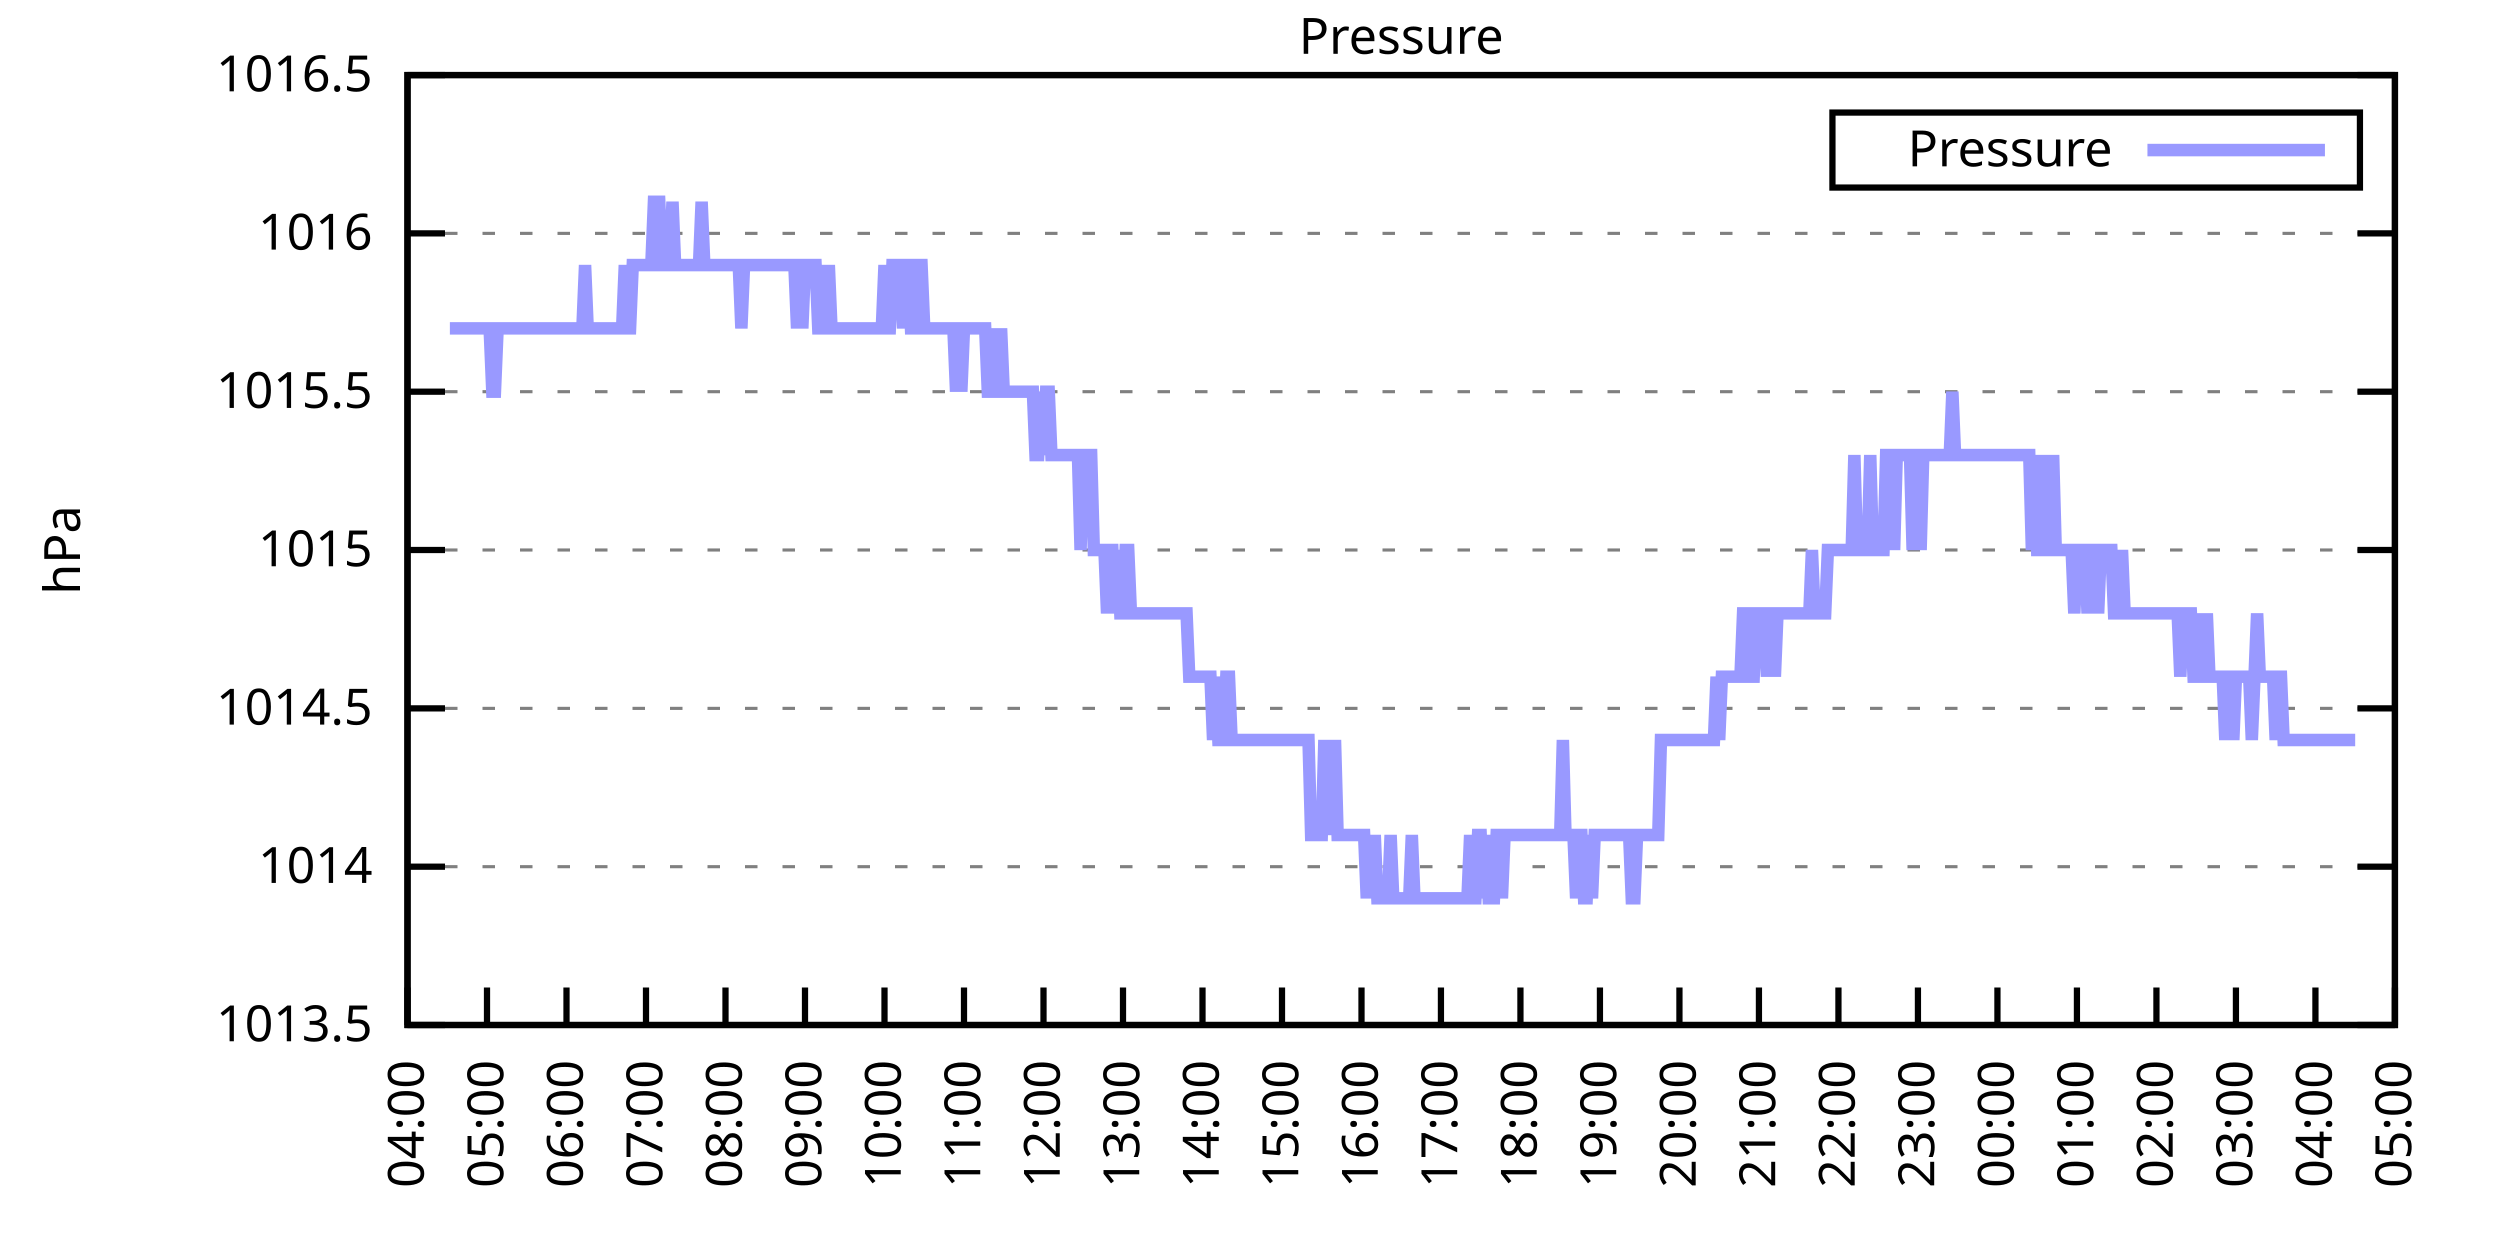
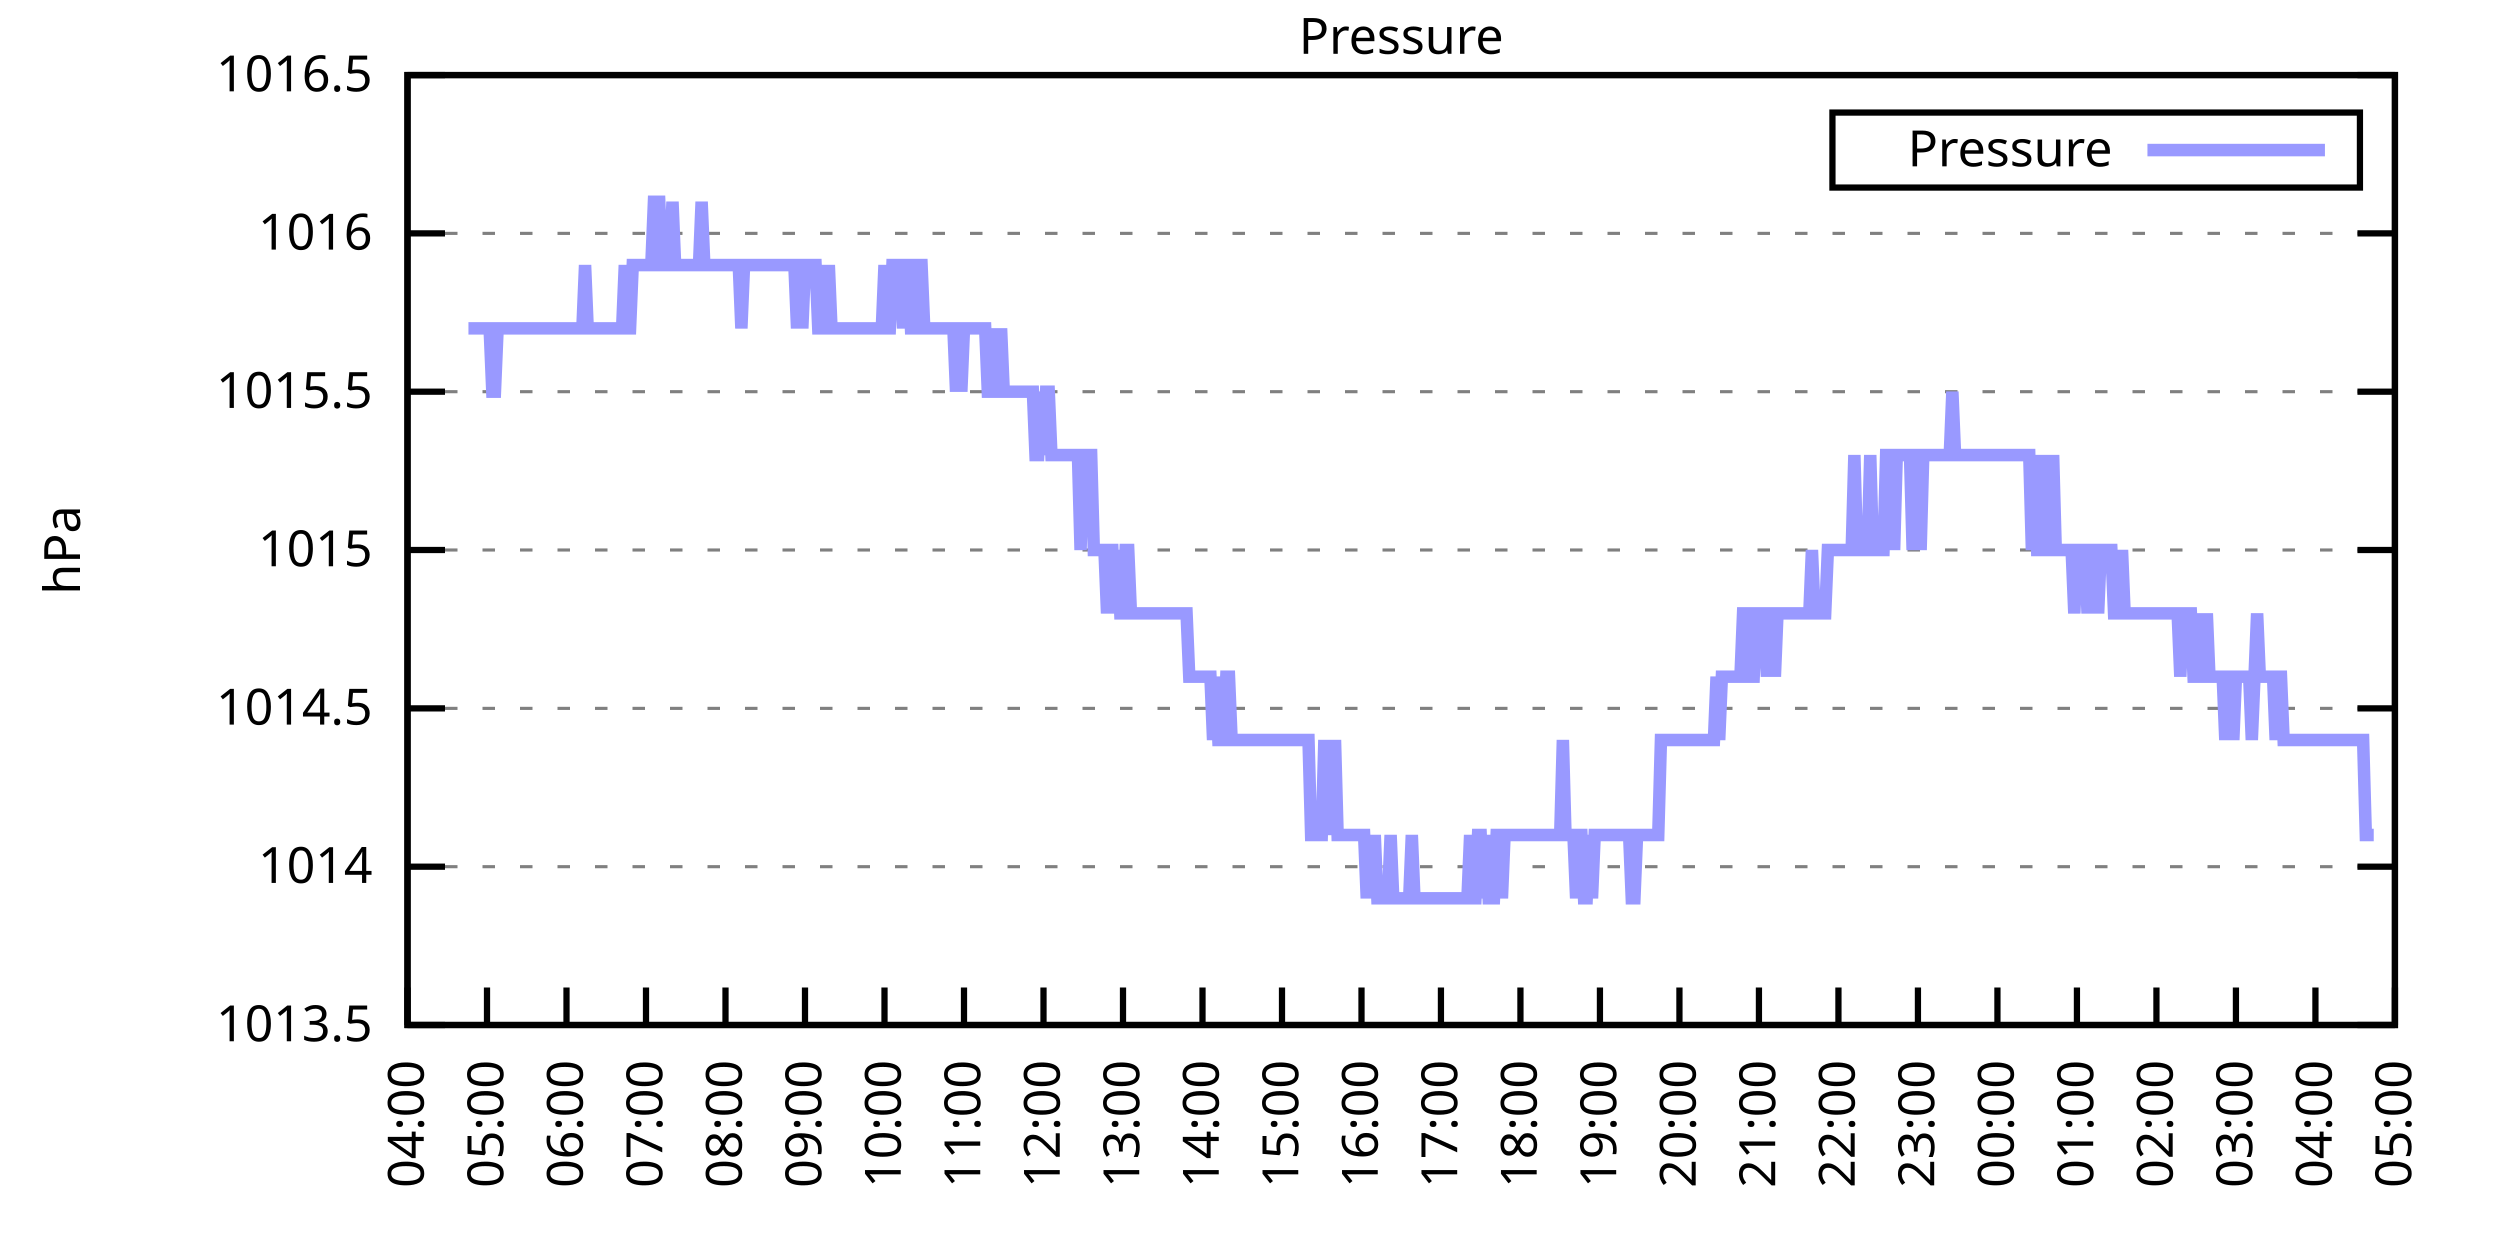
<svg xmlns="http://www.w3.org/2000/svg" xmlns:xlink="http://www.w3.org/1999/xlink" width="400" height="200" viewBox="0 0 400 200">
  <g id="gnuplot_canvas">
    <rect x="0" y="0" width="400" height="200" fill="none" />
    <defs>
      <circle id="gpDot" r="0.5" stroke-width="0.5" stroke="currentColor" />
      <path id="gpPt0" stroke-width="0.333" stroke="currentColor" d="M-1,0 h2 M0,-1 v2" />
      <path id="gpPt1" stroke-width="0.333" stroke="currentColor" d="M-1,-1 L1,1 M1,-1 L-1,1" />
      <path id="gpPt2" stroke-width="0.333" stroke="currentColor" d="M-1,0 L1,0 M0,-1 L0,1 M-1,-1 L1,1 M-1,1 L1,-1" />
      <rect id="gpPt3" stroke-width="0.333" stroke="currentColor" x="-1" y="-1" width="2" height="2" />
      <rect id="gpPt4" stroke-width="0.333" stroke="currentColor" fill="currentColor" x="-1" y="-1" width="2" height="2" />
      <circle id="gpPt5" stroke-width="0.333" stroke="currentColor" cx="0" cy="0" r="1" />
      <use xlink:href="#gpPt5" id="gpPt6" fill="currentColor" stroke="none" />
      <path id="gpPt7" stroke-width="0.333" stroke="currentColor" d="M0,-1.33 L-1.33,0.67 L1.33,0.67 z" />
      <use xlink:href="#gpPt7" id="gpPt8" fill="currentColor" stroke="none" />
      <use xlink:href="#gpPt7" id="gpPt9" stroke="currentColor" transform="rotate(180)" />
      <use xlink:href="#gpPt9" id="gpPt10" fill="currentColor" stroke="none" />
      <use xlink:href="#gpPt3" id="gpPt11" stroke="currentColor" transform="rotate(45)" />
      <use xlink:href="#gpPt11" id="gpPt12" fill="currentColor" stroke="none" />
      <path id="gpPt13" stroke-width="0.333" stroke="currentColor" d="M0,1.330 L1.265,0.411 L0.782,-1.067 L-0.782,-1.076 L-1.265,0.411 z" />
      <use xlink:href="#gpPt13" id="gpPt14" fill="currentColor" stroke="none" />
      <filter id="textbox" filterUnits="objectBoundingBox" x="0" y="0" height="1" width="1">
        <feFlood flood-color="white" flood-opacity="1" result="bgnd" />
        <feComposite in="SourceGraphic" in2="bgnd" operator="atop" />
      </filter>
      <filter id="greybox" filterUnits="objectBoundingBox" x="0" y="0" height="1" width="1">
        <feFlood flood-color="lightgrey" flood-opacity="1" result="grey" />
        <feComposite in="SourceGraphic" in2="grey" operator="atop" />
      </filter>
    </defs>
    <g fill="none" color="white" stroke="currentColor" stroke-width="1.00" stroke-linecap="butt" stroke-linejoin="miter">
</g>
    <g fill="none" color="black" stroke="currentColor" stroke-width="1.00" stroke-linecap="butt" stroke-linejoin="miter">
      <g stroke="none" shape-rendering="crispEdges">
        <polygon fill="rgb(255, 255, 255)" points="65.20,164.00 383.18,164.00 383.18,12.02 65.20,12.02 " />
      </g>
    </g>
    <g fill="none" color="black" stroke="currentColor" stroke-width="1.00" stroke-linecap="butt" stroke-linejoin="miter">
</g>
    <g fill="none" color="black" stroke="black" stroke-width="0.50" stroke-linecap="butt" stroke-linejoin="miter">
</g>
    <g fill="none" color="gray" stroke="currentColor" stroke-width="0.50" stroke-linecap="butt" stroke-linejoin="miter">
      <path stroke="gray" stroke-dasharray="2,4" class="gridline" d="M65.20,164.00 L383.19,164.00  " />
    </g>
    <g fill="none" color="gray" stroke="gray" stroke-width="1.00" stroke-linecap="butt" stroke-linejoin="miter">
</g>
    <g fill="none" color="black" stroke="currentColor" stroke-width="1.00" stroke-linecap="butt" stroke-linejoin="miter">
      <path stroke="black" d="M65.20,164.00 L71.20,164.00 M383.19,164.00 L377.19,164.00  " />
      <g transform="translate(59.60,166.60)" stroke="none" fill="black" font-family="Sans" font-size="8.00" text-anchor="end">
        <text>
          <tspan font-family="Sans"> 1013.5</tspan>
        </text>
      </g>
    </g>
    <g fill="none" color="black" stroke="currentColor" stroke-width="1.00" stroke-linecap="butt" stroke-linejoin="miter">
</g>
    <g fill="none" color="black" stroke="black" stroke-width="0.50" stroke-linecap="butt" stroke-linejoin="miter">
</g>
    <g fill="none" color="gray" stroke="currentColor" stroke-width="0.50" stroke-linecap="butt" stroke-linejoin="miter">
      <path stroke="gray" stroke-dasharray="2,4" class="gridline" d="M65.20,138.67 L383.19,138.67  " />
    </g>
    <g fill="none" color="gray" stroke="gray" stroke-width="1.00" stroke-linecap="butt" stroke-linejoin="miter">
</g>
    <g fill="none" color="black" stroke="currentColor" stroke-width="1.00" stroke-linecap="butt" stroke-linejoin="miter">
      <path stroke="black" d="M65.20,138.67 L71.20,138.67 M383.19,138.67 L377.19,138.67  " />
      <g transform="translate(59.60,141.27)" stroke="none" fill="black" font-family="Sans" font-size="8.00" text-anchor="end">
        <text>
          <tspan font-family="Sans"> 1014</tspan>
        </text>
      </g>
    </g>
    <g fill="none" color="black" stroke="currentColor" stroke-width="1.00" stroke-linecap="butt" stroke-linejoin="miter">
</g>
    <g fill="none" color="black" stroke="black" stroke-width="0.50" stroke-linecap="butt" stroke-linejoin="miter">
</g>
    <g fill="none" color="gray" stroke="currentColor" stroke-width="0.50" stroke-linecap="butt" stroke-linejoin="miter">
      <path stroke="gray" stroke-dasharray="2,4" class="gridline" d="M65.20,113.34 L383.19,113.34  " />
    </g>
    <g fill="none" color="gray" stroke="gray" stroke-width="1.00" stroke-linecap="butt" stroke-linejoin="miter">
</g>
    <g fill="none" color="black" stroke="currentColor" stroke-width="1.00" stroke-linecap="butt" stroke-linejoin="miter">
      <path stroke="black" d="M65.20,113.34 L71.20,113.34 M383.19,113.34 L377.19,113.34  " />
      <g transform="translate(59.60,115.94)" stroke="none" fill="black" font-family="Sans" font-size="8.00" text-anchor="end">
        <text>
          <tspan font-family="Sans"> 1014.5</tspan>
        </text>
      </g>
    </g>
    <g fill="none" color="black" stroke="currentColor" stroke-width="1.00" stroke-linecap="butt" stroke-linejoin="miter">
</g>
    <g fill="none" color="black" stroke="black" stroke-width="0.50" stroke-linecap="butt" stroke-linejoin="miter">
</g>
    <g fill="none" color="gray" stroke="currentColor" stroke-width="0.50" stroke-linecap="butt" stroke-linejoin="miter">
      <path stroke="gray" stroke-dasharray="2,4" class="gridline" d="M65.20,88.00 L383.19,88.00  " />
    </g>
    <g fill="none" color="gray" stroke="gray" stroke-width="1.00" stroke-linecap="butt" stroke-linejoin="miter">
</g>
    <g fill="none" color="black" stroke="currentColor" stroke-width="1.00" stroke-linecap="butt" stroke-linejoin="miter">
      <path stroke="black" d="M65.20,88.00 L71.20,88.00 M383.19,88.00 L377.19,88.00  " />
      <g transform="translate(59.60,90.60)" stroke="none" fill="black" font-family="Sans" font-size="8.00" text-anchor="end">
        <text>
          <tspan font-family="Sans"> 1015</tspan>
        </text>
      </g>
    </g>
    <g fill="none" color="black" stroke="currentColor" stroke-width="1.00" stroke-linecap="butt" stroke-linejoin="miter">
</g>
    <g fill="none" color="black" stroke="black" stroke-width="0.50" stroke-linecap="butt" stroke-linejoin="miter">
</g>
    <g fill="none" color="gray" stroke="currentColor" stroke-width="0.50" stroke-linecap="butt" stroke-linejoin="miter">
      <path stroke="gray" stroke-dasharray="2,4" class="gridline" d="M65.20,62.67 L383.19,62.67  " />
    </g>
    <g fill="none" color="gray" stroke="gray" stroke-width="1.00" stroke-linecap="butt" stroke-linejoin="miter">
</g>
    <g fill="none" color="black" stroke="currentColor" stroke-width="1.00" stroke-linecap="butt" stroke-linejoin="miter">
      <path stroke="black" d="M65.20,62.67 L71.20,62.67 M383.19,62.67 L377.19,62.67  " />
      <g transform="translate(59.60,65.27)" stroke="none" fill="black" font-family="Sans" font-size="8.00" text-anchor="end">
        <text>
          <tspan font-family="Sans"> 1015.5</tspan>
        </text>
      </g>
    </g>
    <g fill="none" color="black" stroke="currentColor" stroke-width="1.00" stroke-linecap="butt" stroke-linejoin="miter">
</g>
    <g fill="none" color="black" stroke="black" stroke-width="0.50" stroke-linecap="butt" stroke-linejoin="miter">
</g>
    <g fill="none" color="gray" stroke="currentColor" stroke-width="0.50" stroke-linecap="butt" stroke-linejoin="miter">
      <path stroke="gray" stroke-dasharray="2,4" class="gridline" d="M65.20,37.34 L383.19,37.34  " />
    </g>
    <g fill="none" color="gray" stroke="gray" stroke-width="1.00" stroke-linecap="butt" stroke-linejoin="miter">
</g>
    <g fill="none" color="black" stroke="currentColor" stroke-width="1.00" stroke-linecap="butt" stroke-linejoin="miter">
      <path stroke="black" d="M65.20,37.34 L71.20,37.34 M383.19,37.34 L377.19,37.34  " />
      <g transform="translate(59.60,39.94)" stroke="none" fill="black" font-family="Sans" font-size="8.00" text-anchor="end">
        <text>
          <tspan font-family="Sans"> 1016</tspan>
        </text>
      </g>
    </g>
    <g fill="none" color="black" stroke="currentColor" stroke-width="1.00" stroke-linecap="butt" stroke-linejoin="miter">
</g>
    <g fill="none" color="black" stroke="black" stroke-width="0.50" stroke-linecap="butt" stroke-linejoin="miter">
</g>
    <g fill="none" color="gray" stroke="currentColor" stroke-width="0.50" stroke-linecap="butt" stroke-linejoin="miter">
      <path stroke="gray" stroke-dasharray="2,4" class="gridline" d="M65.20,12.01 L383.19,12.01  " />
    </g>
    <g fill="none" color="gray" stroke="gray" stroke-width="1.00" stroke-linecap="butt" stroke-linejoin="miter">
</g>
    <g fill="none" color="black" stroke="currentColor" stroke-width="1.00" stroke-linecap="butt" stroke-linejoin="miter">
      <path stroke="black" d="M65.20,12.01 L71.20,12.01 M383.19,12.01 L377.19,12.01  " />
      <g transform="translate(59.60,14.61)" stroke="none" fill="black" font-family="Sans" font-size="8.00" text-anchor="end">
        <text>
          <tspan font-family="Sans"> 1016.5</tspan>
        </text>
      </g>
    </g>
    <g fill="none" color="black" stroke="currentColor" stroke-width="1.00" stroke-linecap="butt" stroke-linejoin="miter">
      <path stroke="black" d="M65.20,164.00 L65.20,158.00  " />
      <g transform="translate(67.80,169.60) rotate(270.00)" stroke="none" fill="black" font-family="Sans" font-size="8.00" text-anchor="end">
        <text>
          <tspan font-family="Sans">04:00</tspan>
        </text>
      </g>
    </g>
    <g fill="none" color="black" stroke="currentColor" stroke-width="1.00" stroke-linecap="butt" stroke-linejoin="miter">
      <path stroke="black" d="M77.92,164.00 L77.92,158.00  " />
      <g transform="translate(80.52,169.60) rotate(270.00)" stroke="none" fill="black" font-family="Sans" font-size="8.00" text-anchor="end">
        <text>
          <tspan font-family="Sans">05:00</tspan>
        </text>
      </g>
    </g>
    <g fill="none" color="black" stroke="currentColor" stroke-width="1.00" stroke-linecap="butt" stroke-linejoin="miter">
      <path stroke="black" d="M90.64,164.00 L90.64,158.00  " />
      <g transform="translate(93.24,169.60) rotate(270.00)" stroke="none" fill="black" font-family="Sans" font-size="8.00" text-anchor="end">
        <text>
          <tspan font-family="Sans">06:00</tspan>
        </text>
      </g>
    </g>
    <g fill="none" color="black" stroke="currentColor" stroke-width="1.00" stroke-linecap="butt" stroke-linejoin="miter">
      <path stroke="black" d="M103.36,164.00 L103.36,158.00  " />
      <g transform="translate(105.96,169.60) rotate(270.00)" stroke="none" fill="black" font-family="Sans" font-size="8.00" text-anchor="end">
        <text>
          <tspan font-family="Sans">07:00</tspan>
        </text>
      </g>
    </g>
    <g fill="none" color="black" stroke="currentColor" stroke-width="1.00" stroke-linecap="butt" stroke-linejoin="miter">
      <path stroke="black" d="M116.08,164.00 L116.08,158.00  " />
      <g transform="translate(118.68,169.60) rotate(270.00)" stroke="none" fill="black" font-family="Sans" font-size="8.00" text-anchor="end">
        <text>
          <tspan font-family="Sans">08:00</tspan>
        </text>
      </g>
    </g>
    <g fill="none" color="black" stroke="currentColor" stroke-width="1.00" stroke-linecap="butt" stroke-linejoin="miter">
      <path stroke="black" d="M128.80,164.00 L128.80,158.00  " />
      <g transform="translate(131.40,169.60) rotate(270.00)" stroke="none" fill="black" font-family="Sans" font-size="8.00" text-anchor="end">
        <text>
          <tspan font-family="Sans">09:00</tspan>
        </text>
      </g>
    </g>
    <g fill="none" color="black" stroke="currentColor" stroke-width="1.00" stroke-linecap="butt" stroke-linejoin="miter">
      <path stroke="black" d="M141.52,164.00 L141.52,158.00  " />
      <g transform="translate(144.12,169.60) rotate(270.00)" stroke="none" fill="black" font-family="Sans" font-size="8.00" text-anchor="end">
        <text>
          <tspan font-family="Sans">10:00</tspan>
        </text>
      </g>
    </g>
    <g fill="none" color="black" stroke="currentColor" stroke-width="1.00" stroke-linecap="butt" stroke-linejoin="miter">
      <path stroke="black" d="M154.24,164.00 L154.24,158.00  " />
      <g transform="translate(156.84,169.60) rotate(270.00)" stroke="none" fill="black" font-family="Sans" font-size="8.00" text-anchor="end">
        <text>
          <tspan font-family="Sans">11:00</tspan>
        </text>
      </g>
    </g>
    <g fill="none" color="black" stroke="currentColor" stroke-width="1.00" stroke-linecap="butt" stroke-linejoin="miter">
      <path stroke="black" d="M166.96,164.00 L166.96,158.00  " />
      <g transform="translate(169.56,169.60) rotate(270.00)" stroke="none" fill="black" font-family="Sans" font-size="8.00" text-anchor="end">
        <text>
          <tspan font-family="Sans">12:00</tspan>
        </text>
      </g>
    </g>
    <g fill="none" color="black" stroke="currentColor" stroke-width="1.00" stroke-linecap="butt" stroke-linejoin="miter">
      <path stroke="black" d="M179.68,164.00 L179.68,158.00  " />
      <g transform="translate(182.28,169.60) rotate(270.00)" stroke="none" fill="black" font-family="Sans" font-size="8.00" text-anchor="end">
        <text>
          <tspan font-family="Sans">13:00</tspan>
        </text>
      </g>
    </g>
    <g fill="none" color="black" stroke="currentColor" stroke-width="1.00" stroke-linecap="butt" stroke-linejoin="miter">
      <path stroke="black" d="M192.40,164.00 L192.40,158.00  " />
      <g transform="translate(195.00,169.60) rotate(270.00)" stroke="none" fill="black" font-family="Sans" font-size="8.00" text-anchor="end">
        <text>
          <tspan font-family="Sans">14:00</tspan>
        </text>
      </g>
    </g>
    <g fill="none" color="black" stroke="currentColor" stroke-width="1.00" stroke-linecap="butt" stroke-linejoin="miter">
      <path stroke="black" d="M205.12,164.00 L205.12,158.00  " />
      <g transform="translate(207.72,169.60) rotate(270.00)" stroke="none" fill="black" font-family="Sans" font-size="8.00" text-anchor="end">
        <text>
          <tspan font-family="Sans">15:00</tspan>
        </text>
      </g>
    </g>
    <g fill="none" color="black" stroke="currentColor" stroke-width="1.00" stroke-linecap="butt" stroke-linejoin="miter">
      <path stroke="black" d="M217.84,164.00 L217.84,158.00  " />
      <g transform="translate(220.44,169.60) rotate(270.00)" stroke="none" fill="black" font-family="Sans" font-size="8.00" text-anchor="end">
        <text>
          <tspan font-family="Sans">16:00</tspan>
        </text>
      </g>
    </g>
    <g fill="none" color="black" stroke="currentColor" stroke-width="1.00" stroke-linecap="butt" stroke-linejoin="miter">
      <path stroke="black" d="M230.55,164.00 L230.55,158.00  " />
      <g transform="translate(233.15,169.60) rotate(270.00)" stroke="none" fill="black" font-family="Sans" font-size="8.00" text-anchor="end">
        <text>
          <tspan font-family="Sans">17:00</tspan>
        </text>
      </g>
    </g>
    <g fill="none" color="black" stroke="currentColor" stroke-width="1.00" stroke-linecap="butt" stroke-linejoin="miter">
      <path stroke="black" d="M243.27,164.00 L243.27,158.00  " />
      <g transform="translate(245.87,169.60) rotate(270.00)" stroke="none" fill="black" font-family="Sans" font-size="8.00" text-anchor="end">
        <text>
          <tspan font-family="Sans">18:00</tspan>
        </text>
      </g>
    </g>
    <g fill="none" color="black" stroke="currentColor" stroke-width="1.00" stroke-linecap="butt" stroke-linejoin="miter">
      <path stroke="black" d="M255.99,164.00 L255.99,158.00  " />
      <g transform="translate(258.59,169.60) rotate(270.00)" stroke="none" fill="black" font-family="Sans" font-size="8.00" text-anchor="end">
        <text>
          <tspan font-family="Sans">19:00</tspan>
        </text>
      </g>
    </g>
    <g fill="none" color="black" stroke="currentColor" stroke-width="1.00" stroke-linecap="butt" stroke-linejoin="miter">
      <path stroke="black" d="M268.71,164.00 L268.71,158.00  " />
      <g transform="translate(271.31,169.60) rotate(270.00)" stroke="none" fill="black" font-family="Sans" font-size="8.00" text-anchor="end">
        <text>
          <tspan font-family="Sans">20:00</tspan>
        </text>
      </g>
    </g>
    <g fill="none" color="black" stroke="currentColor" stroke-width="1.00" stroke-linecap="butt" stroke-linejoin="miter">
      <path stroke="black" d="M281.43,164.00 L281.43,158.00  " />
      <g transform="translate(284.03,169.60) rotate(270.00)" stroke="none" fill="black" font-family="Sans" font-size="8.00" text-anchor="end">
        <text>
          <tspan font-family="Sans">21:00</tspan>
        </text>
      </g>
    </g>
    <g fill="none" color="black" stroke="currentColor" stroke-width="1.00" stroke-linecap="butt" stroke-linejoin="miter">
      <path stroke="black" d="M294.15,164.00 L294.15,158.00  " />
      <g transform="translate(296.75,169.60) rotate(270.00)" stroke="none" fill="black" font-family="Sans" font-size="8.00" text-anchor="end">
        <text>
          <tspan font-family="Sans">22:00</tspan>
        </text>
      </g>
    </g>
    <g fill="none" color="black" stroke="currentColor" stroke-width="1.00" stroke-linecap="butt" stroke-linejoin="miter">
      <path stroke="black" d="M306.87,164.00 L306.87,158.00  " />
      <g transform="translate(309.47,169.60) rotate(270.00)" stroke="none" fill="black" font-family="Sans" font-size="8.00" text-anchor="end">
        <text>
          <tspan font-family="Sans">23:00</tspan>
        </text>
      </g>
    </g>
    <g fill="none" color="black" stroke="currentColor" stroke-width="1.00" stroke-linecap="butt" stroke-linejoin="miter">
      <path stroke="black" d="M319.59,164.00 L319.59,158.00  " />
      <g transform="translate(322.19,169.60) rotate(270.00)" stroke="none" fill="black" font-family="Sans" font-size="8.00" text-anchor="end">
        <text>
          <tspan font-family="Sans">00:00</tspan>
        </text>
      </g>
    </g>
    <g fill="none" color="black" stroke="currentColor" stroke-width="1.00" stroke-linecap="butt" stroke-linejoin="miter">
      <path stroke="black" d="M332.31,164.00 L332.31,158.00  " />
      <g transform="translate(334.91,169.60) rotate(270.00)" stroke="none" fill="black" font-family="Sans" font-size="8.00" text-anchor="end">
        <text>
          <tspan font-family="Sans">01:00</tspan>
        </text>
      </g>
    </g>
    <g fill="none" color="black" stroke="currentColor" stroke-width="1.00" stroke-linecap="butt" stroke-linejoin="miter">
      <path stroke="black" d="M345.03,164.00 L345.03,158.00  " />
      <g transform="translate(347.63,169.60) rotate(270.00)" stroke="none" fill="black" font-family="Sans" font-size="8.00" text-anchor="end">
        <text>
          <tspan font-family="Sans">02:00</tspan>
        </text>
      </g>
    </g>
    <g fill="none" color="black" stroke="currentColor" stroke-width="1.00" stroke-linecap="butt" stroke-linejoin="miter">
      <path stroke="black" d="M357.75,164.00 L357.75,158.00  " />
      <g transform="translate(360.35,169.60) rotate(270.00)" stroke="none" fill="black" font-family="Sans" font-size="8.00" text-anchor="end">
        <text>
          <tspan font-family="Sans">03:00</tspan>
        </text>
      </g>
    </g>
    <g fill="none" color="black" stroke="currentColor" stroke-width="1.00" stroke-linecap="butt" stroke-linejoin="miter">
      <path stroke="black" d="M370.47,164.00 L370.47,158.00  " />
      <g transform="translate(373.07,169.60) rotate(270.00)" stroke="none" fill="black" font-family="Sans" font-size="8.00" text-anchor="end">
        <text>
          <tspan font-family="Sans">04:00</tspan>
        </text>
      </g>
    </g>
    <g fill="none" color="black" stroke="currentColor" stroke-width="1.00" stroke-linecap="butt" stroke-linejoin="miter">
      <path stroke="black" d="M383.19,164.00 L383.19,158.00  " />
      <g transform="translate(385.79,169.60) rotate(270.00)" stroke="none" fill="black" font-family="Sans" font-size="8.00" text-anchor="end">
        <text>
          <tspan font-family="Sans">05:00</tspan>
        </text>
      </g>
    </g>
    <g fill="none" color="black" stroke="currentColor" stroke-width="1.00" stroke-linecap="butt" stroke-linejoin="miter">
</g>
    <g fill="none" color="black" stroke="currentColor" stroke-width="1.00" stroke-linecap="butt" stroke-linejoin="miter">
      <path stroke="black" d="M65.20,12.01 L65.20,164.00 L383.19,164.00 L383.19,12.01 L65.20,12.01 Z  " />
    </g>
    <g fill="none" color="black" stroke="currentColor" stroke-width="1.00" stroke-linecap="butt" stroke-linejoin="miter">
</g>
    <g fill="none" color="black" stroke="currentColor" stroke-width="1.00" stroke-linecap="butt" stroke-linejoin="miter">
      <path stroke="black" d="M293.19,30.01 L293.19,18.01 L377.59,18.01 L377.59,30.01 L293.19,30.01 Z  " />
    </g>
    <g id="Pressure_plot_1">
      <g fill="none" color="white" stroke="black" stroke-width="2.00" stroke-linecap="butt" stroke-linejoin="miter">
</g>
      <g fill="none" color="black" stroke="currentColor" stroke-width="2.00" stroke-linecap="butt" stroke-linejoin="miter">
        <g transform="translate(337.99,26.61)" stroke="none" fill="black" font-family="Sans" font-size="8.00" text-anchor="end">
          <text>
            <tspan font-family="Sans">Pressure</tspan>
          </text>
        </g>
      </g>
      <g fill="none" color="black" stroke="currentColor" stroke-width="2.00" stroke-linecap="butt" stroke-linejoin="miter">
-         <path stroke="rgb(153, 153, 255)" d="M343.59,24.01 L371.99,24.01 M71.98,52.54 L72.41,52.54 L72.83,52.54 L73.26,52.54 L73.68,52.54 L74.10,52.54   L74.53,52.54 L74.95,52.54 L75.38,52.54 L75.80,52.54 L76.22,52.54 L76.65,52.54 L77.07,52.54 L77.50,52.54   L77.92,52.54 L78.34,52.54 L78.77,62.67 L79.19,62.67 L79.62,52.54 L80.04,52.54 L80.46,52.54 L80.89,52.54   L81.31,52.54 L81.74,52.54 L82.16,52.54 L82.58,52.54 L83.01,52.54 L83.43,52.54 L83.86,52.54 L84.28,52.54   L84.70,52.54 L85.13,52.54 L85.55,52.54 L85.98,52.54 L86.40,52.54 L86.82,52.54 L87.25,52.54 L87.67,52.54   L88.10,52.54 L88.52,52.54 L88.94,52.54 L89.37,52.54 L89.79,52.54 L90.22,52.54 L90.64,52.54 L91.06,52.54   L91.49,52.54 L91.91,52.54 L92.34,52.54 L92.76,52.54 L93.18,52.54 L93.61,42.41 L94.03,52.54 L94.46,52.54   L94.88,52.54 L95.30,52.54 L95.73,52.54 L96.15,52.54 L96.58,52.54 L97.00,52.54 L97.42,52.54 L97.85,52.54   L98.27,52.54 L98.69,52.54 L99.12,52.54 L99.54,52.54 L99.97,42.41 L100.39,52.54 L100.81,52.54 L101.24,42.41   L101.66,42.41 L102.09,42.41 L102.51,42.41 L102.93,42.41 L103.36,42.41 L103.78,42.41 L104.21,42.41 L104.63,32.28   L105.05,32.28 L105.48,32.28 L105.90,42.41 L106.33,42.41 L106.75,42.41 L107.17,42.41 L107.60,32.28 L108.02,42.41   L108.45,42.41 L108.87,42.41 L109.29,42.41 L109.72,42.41 L110.14,42.41 L110.57,42.41 L110.99,42.41 L111.41,42.41   L111.84,42.41 L112.26,32.28 L112.69,42.41 L113.11,42.41 L113.53,42.41 L113.96,42.41 L114.38,42.41 L114.81,42.41   L115.23,42.41 L115.65,42.41 L116.08,42.41 L116.50,42.41 L116.93,42.41 L117.35,42.41 L117.77,42.41 L118.20,42.41   L118.62,52.54 L119.05,42.41 L119.47,42.41 L119.89,42.41 L120.32,42.41 L120.74,42.41 L121.17,42.41 L121.59,42.41   L122.01,42.41 L122.44,42.41 L122.86,42.41 L123.29,42.41 L123.71,42.41 L124.13,42.41 L124.56,42.41 L124.98,42.41   L125.41,42.41 L125.83,42.41 L126.25,42.41 L126.68,42.41 L127.10,42.41 L127.53,52.54 L127.95,42.41 L128.37,52.54   L128.80,42.41 L129.22,42.41 L129.65,42.41 L130.07,42.41 L130.49,42.41 L130.92,52.54 L131.34,52.54 L131.77,42.41   L132.19,52.54 L132.61,42.41 L133.04,52.54 L133.46,52.54 L133.89,52.54 L134.31,52.54 L134.73,52.54 L135.16,52.54   L135.58,52.54 L136.01,52.54 L136.43,52.54 L136.85,52.54 L137.28,52.54 L137.70,52.54 L138.13,52.54 L138.55,52.54   L138.97,52.54 L139.40,52.54 L139.82,52.54 L140.25,52.54 L140.67,52.54 L141.09,52.54 L141.52,42.41 L141.94,52.54   L142.37,52.54 L142.79,42.41 L143.21,42.41 L143.64,42.41 L144.06,42.41 L144.49,52.54 L144.91,42.41 L145.33,42.41   L145.76,52.54 L146.18,52.54 L146.61,52.54 L147.03,42.41 L147.45,42.41 L147.88,52.54 L148.30,52.54 L148.73,52.54   L149.15,52.54 L149.57,52.54 L150.00,52.54 L150.42,52.54 L150.85,52.54 L151.27,52.54 L151.69,52.54 L152.12,52.54   L152.54,52.54 L152.97,62.67 L153.39,52.54 L153.81,62.67 L154.24,52.54 L154.66,52.54 L155.09,52.54 L155.51,52.54   L155.93,52.54 L156.36,52.54 L156.78,52.54 L157.21,52.54 L157.63,52.54 L158.05,62.67 L158.48,62.67 L158.90,62.67   L159.33,52.54 L159.75,62.67 L160.17,52.54 L160.60,62.67 L161.02,62.67 L161.44,62.67 L161.87,62.67 L162.29,62.67   L162.72,62.67 L163.14,62.67 L163.56,62.67 L163.99,62.67 L164.41,62.67 L164.84,62.67 L165.26,62.67 L165.68,72.81   L166.11,72.81 L166.53,62.67 L166.96,72.81 L167.38,62.67 L167.80,62.67 L168.23,72.81 L168.65,72.81 L169.08,72.81   L169.50,72.81 L169.92,72.81 L170.35,72.81 L170.77,72.81 L171.20,72.81 L171.62,72.81 L172.04,72.81 L172.47,72.81   L172.89,88.00 L173.32,72.81 L173.74,72.81 L174.16,72.81 L174.59,72.81 L175.01,88.00 L175.44,88.00 L175.86,88.00   L176.28,88.00 L176.71,88.00 L177.13,98.14 L177.56,88.00 L177.98,88.00 L178.40,98.14 L178.83,88.00 L179.25,98.14   L179.68,98.14 L180.10,88.00 L180.52,88.00 L180.95,98.14 L181.37,98.14 L181.80,98.14 L182.22,98.14 L182.64,98.14   L183.07,98.14 L183.49,98.14 L183.92,98.14 L184.34,98.14 L184.76,98.14 L185.19,98.14 L185.61,98.14 L186.04,98.14   L186.46,98.14 L186.88,98.14 L187.31,98.14 L187.73,98.14 L188.16,98.14 L188.58,98.14 L189.00,98.14 L189.43,98.14   L189.85,98.14 L190.28,108.27 L190.70,108.27 L191.12,108.27 L191.55,108.27 L191.97,108.27 L192.40,108.27 L192.82,108.27   L193.24,108.27 L193.67,108.27 L194.09,118.40 L194.52,108.27 L194.94,118.40 L195.36,118.40 L195.79,118.40 L196.21,108.27   L196.64,108.27 L197.06,118.40 L197.48,118.40 L197.91,118.40 L198.33,118.40 L198.76,118.40 L199.18,118.40 L199.60,118.40   L200.03,118.40 L200.45,118.40 L200.88,118.40 L201.30,118.40 L201.72,118.40 L202.15,118.40 L202.57,118.40 L203.00,118.40   L203.42,118.40 L203.84,118.40 L204.27,118.40 L204.69,118.40 L205.12,118.40 L205.54,118.40 L205.96,118.40 L206.39,118.40   L206.81,118.40 L207.24,118.40 L207.66,118.40 L208.08,118.40 L208.51,118.40 L208.93,118.40 L209.36,118.40 L209.78,133.60   L210.20,133.60 L210.63,133.60 L211.05,133.60 L211.48,133.60 L211.90,118.40 L212.32,133.60 L212.75,118.40 L213.17,133.60   L213.60,118.40 L214.02,133.60 L214.44,133.60 L214.87,133.60 L215.29,133.60 L215.72,133.60 L216.14,133.60 L216.56,133.60   L216.99,133.60 L217.41,133.60 L217.84,133.60 L218.26,133.60 L218.68,143.73 L219.11,133.60 L219.53,143.73 L219.96,133.60   L220.38,143.73 L220.80,143.73 L221.23,143.73 L221.65,143.73 L222.08,143.73 L222.50,133.60 L222.92,143.73 L223.35,143.73   L223.77,143.73 L224.20,143.73 L224.62,143.73 L225.04,143.73 L225.47,143.73 L225.89,133.60 L226.31,143.73 L226.74,143.73   L227.16,143.73 L227.59,143.73 L228.01,143.73 L228.43,143.73 L228.86,143.73 L229.28,143.73 L229.71,143.73 L230.13,143.73   L230.55,143.73 L230.98,143.73 L231.40,143.73 L231.83,143.73 L232.25,143.73 L232.67,143.73 L233.10,143.73 L233.52,143.73   L233.95,143.73 L234.37,143.73 L234.79,143.73 L235.22,133.60 L235.64,143.73 L236.07,143.73 L236.49,133.60 L236.91,133.60   L237.34,143.73 L237.76,133.60 L238.19,143.73 L238.61,143.73 L239.03,143.73 L239.46,133.60 L239.88,133.60 L240.31,143.73   L240.73,133.60 L241.15,133.60 L241.58,133.60 L242.00,133.60 L242.43,133.60 L242.85,133.60 L243.27,133.60 L243.70,133.60   L244.12,133.60 L244.55,133.60 L244.97,133.60 L245.39,133.60 L245.82,133.60 L246.24,133.60 L246.67,133.60 L247.09,133.60   L247.51,133.60 L247.94,133.60 L248.36,133.60 L248.79,133.60 L249.21,133.60 L249.63,133.60 L250.06,118.40 L250.48,133.60   L250.91,133.60 L251.33,133.60 L251.75,133.60 L252.18,143.73 L252.60,133.60 L253.03,133.60 L253.45,143.73 L253.87,143.73   L254.30,133.60 L254.72,143.73 L255.15,133.60 L255.57,133.60 L255.99,133.60 L256.42,133.60 L256.84,133.60 L257.27,133.60   L257.69,133.60 L258.11,133.60 L258.54,133.60 L258.96,133.60 L259.39,133.60 L259.81,133.60 L260.23,133.60 L260.66,133.60   L261.08,143.73 L261.51,143.73 L261.93,133.60 L262.35,133.60 L262.78,133.60 L263.20,133.60 L263.63,133.60 L264.05,133.60   L264.47,133.60 L264.90,133.60 L265.32,133.60 L265.75,118.40 L266.17,118.40 L266.59,118.40 L267.02,118.40 L267.44,118.40   L267.87,118.40 L268.29,118.40 L268.71,118.40 L269.14,118.40 L269.56,118.40 L269.99,118.40 L270.41,118.40 L270.83,118.40   L271.26,118.40 L271.68,118.40 L272.11,118.40 L272.53,118.40 L272.95,118.40 L273.38,118.40 L273.80,118.40 L274.23,118.40   L274.65,108.27 L275.07,118.40 L275.50,108.27 L275.92,108.27 L276.35,108.27 L276.77,108.27 L277.19,108.27 L277.62,108.27   L278.04,108.27 L278.47,108.27 L278.89,98.14 L279.31,98.14 L279.74,108.27 L280.16,108.27 L280.59,108.27 L281.01,98.14   L281.43,98.14 L281.86,98.14 L282.28,98.14 L282.71,108.27 L283.13,98.14 L283.55,98.14 L283.98,108.27 L284.40,98.14   L284.83,98.14 L285.25,98.14 L285.67,98.14 L286.10,98.14 L286.52,98.14 L286.95,98.14 L287.37,98.14 L287.79,98.14   L288.22,98.14 L288.64,98.14 L289.06,98.14 L289.49,98.14 L289.91,88.00 L290.34,98.14 L290.76,98.14 L291.18,98.14   L291.61,98.14 L292.03,98.14 L292.46,88.00 L292.88,88.00 L293.30,88.00 L293.73,88.00 L294.15,88.00 L294.58,88.00   L295.00,88.00 L295.42,88.00 L295.85,88.00 L296.27,88.00 L296.70,72.81 L297.12,88.00 L297.54,88.00 L297.97,88.00   L298.39,88.00 L298.82,88.00 L299.24,72.81 L299.66,88.00 L299.88,88.00 L300.51,88.00 L300.94,88.00 L301.36,88.00   L301.78,72.81 L302.21,72.81 L302.63,72.81 L303.06,88.00 L303.48,72.81 L303.90,72.81 L304.33,72.81 L304.75,72.81   L305.18,72.81 L305.60,72.81 L306.02,88.00 L306.45,72.81 L306.87,72.81 L307.30,88.00 L307.72,72.81 L308.14,72.81   L308.57,72.81 L308.99,72.81 L309.42,72.81 L309.84,72.81 L310.26,72.81 L310.69,72.81 L311.11,72.81 L311.54,72.81   L311.96,72.81 L312.38,62.67 L312.81,72.81 L313.23,72.81 L313.66,72.81 L314.08,72.81 L314.50,72.81 L314.93,72.81   L315.35,72.81 L315.78,72.81 L316.20,72.81 L316.62,72.81 L317.05,72.81 L317.47,72.81 L317.90,72.81 L318.32,72.81   L318.74,72.81 L319.17,72.81 L319.59,72.81 L320.02,72.81 L320.44,72.81 L320.86,72.81 L321.29,72.81 L321.71,72.81   L322.14,72.81 L322.56,72.81 L322.98,72.81 L323.41,72.81 L323.83,72.81 L324.26,72.81 L324.68,72.81 L325.10,88.00   L325.53,72.81 L325.95,88.00 L326.38,88.00 L326.80,72.81 L327.22,88.00 L327.65,88.00 L328.07,88.00 L328.50,72.81   L328.92,88.00 L329.34,88.00 L329.77,88.00 L330.19,88.00 L330.62,88.00 L331.04,88.00 L331.46,88.00 L331.89,98.14   L332.31,88.00 L332.74,88.00 L333.16,88.00 L333.58,88.00 L334.01,98.14 L334.43,88.00 L334.86,88.00 L335.28,88.00   L335.70,98.14 L336.13,88.00 L336.55,88.00 L336.98,88.00 L337.40,88.00 L337.82,88.00 L338.25,98.14 L338.67,98.14   L339.10,98.14 L339.52,88.00 L339.94,98.14 L340.37,98.14 L340.79,98.14 L341.22,98.14 L341.64,98.14 L342.06,98.14   L342.49,98.14 L342.91,98.14 L343.34,98.14 L343.76,98.14 L344.18,98.14 L344.61,98.14 L345.03,98.14 L345.46,98.14   L345.88,98.14 L346.30,98.14 L346.73,98.14 L347.15,98.14 L347.58,98.14 L348.00,98.14 L348.42,98.14 L348.85,108.27   L349.27,98.14 L349.70,98.14 L350.12,98.14 L350.54,98.14 L350.97,108.27 L351.39,108.27 L351.81,98.14 L352.24,108.27   L352.66,108.27 L353.09,98.14 L353.51,108.27 L353.93,108.27 L354.36,108.27 L354.78,108.27 L355.21,108.27 L355.63,108.27   L356.05,118.40 L356.48,108.27 L356.90,108.27 L357.33,118.40 L357.75,108.27 L358.17,108.27 L358.60,108.27 L359.02,108.27   L359.45,108.27 L359.87,108.27 L360.29,118.40 L360.72,108.27 L361.14,98.14 L361.57,108.27 L361.99,108.27 L362.41,108.27   L362.84,108.27 L363.26,108.27 L363.69,108.27 L364.11,118.40 L364.53,108.27 L364.96,108.27 L365.38,118.40 L365.81,118.40   L366.23,118.40 L366.65,118.40 L367.08,118.40 L367.50,118.40 L367.93,118.40 L368.35,118.40 L368.77,118.40 L369.20,118.40   L369.62,118.40 L370.05,118.40 L370.47,118.40 L370.89,118.40 L371.32,118.40 L371.74,118.40 L372.17,118.40 L372.59,118.40   L373.01,118.40 L373.44,118.40 L373.86,118.40 L374.29,118.40 L374.71,118.40 L375.13,118.40 L375.56,118.40 L375.98,118.40   L376.41,118.40 L376.83,118.40  " />
+         <path stroke="rgb(153, 153, 255)" d="M343.59,24.01 L371.99,24.01 M74.95,52.54 L75.38,52.54 L75.80,52.54 L76.22,52.54 L76.65,52.54 L77.07,52.54   L77.50,52.54 L77.92,52.54 L78.34,52.54 L78.77,62.67 L79.19,62.67 L79.62,52.54 L80.04,52.54 L80.46,52.54   L80.89,52.54 L81.31,52.54 L81.74,52.54 L82.16,52.54 L82.58,52.54 L83.01,52.54 L83.43,52.54 L83.86,52.54   L84.28,52.54 L84.70,52.54 L85.13,52.54 L85.55,52.54 L85.98,52.54 L86.40,52.54 L86.82,52.54 L87.25,52.54   L87.67,52.54 L88.10,52.54 L88.52,52.54 L88.94,52.54 L89.37,52.54 L89.79,52.54 L90.22,52.54 L90.64,52.54   L91.06,52.54 L91.49,52.54 L91.91,52.54 L92.34,52.54 L92.76,52.54 L93.18,52.54 L93.61,42.41 L94.03,52.54   L94.46,52.54 L94.88,52.54 L95.30,52.54 L95.73,52.54 L96.15,52.54 L96.58,52.54 L97.00,52.54 L97.42,52.54   L97.85,52.54 L98.27,52.54 L98.69,52.54 L99.12,52.54 L99.54,52.54 L99.97,42.41 L100.39,52.54 L100.81,52.54   L101.24,42.41 L101.66,42.41 L102.09,42.41 L102.51,42.41 L102.93,42.41 L103.36,42.41 L103.78,42.41 L104.21,42.41   L104.63,32.28 L105.05,32.28 L105.48,32.28 L105.90,42.41 L106.33,42.41 L106.75,42.41 L107.17,42.41 L107.60,32.28   L108.02,42.41 L108.45,42.41 L108.87,42.41 L109.29,42.41 L109.72,42.41 L110.14,42.41 L110.57,42.41 L110.99,42.41   L111.41,42.41 L111.84,42.41 L112.26,32.28 L112.69,42.41 L113.11,42.41 L113.53,42.41 L113.96,42.41 L114.38,42.41   L114.81,42.41 L115.23,42.41 L115.65,42.41 L116.08,42.41 L116.50,42.41 L116.93,42.41 L117.35,42.41 L117.77,42.41   L118.20,42.41 L118.62,52.54 L119.05,42.41 L119.47,42.41 L119.89,42.41 L120.32,42.41 L120.74,42.41 L121.17,42.41   L121.59,42.41 L122.01,42.41 L122.44,42.41 L122.86,42.41 L123.29,42.41 L123.71,42.41 L124.13,42.41 L124.56,42.41   L124.98,42.41 L125.41,42.41 L125.83,42.41 L126.25,42.41 L126.68,42.41 L127.10,42.41 L127.53,52.54 L127.95,42.41   L128.37,52.54 L128.80,42.41 L129.22,42.41 L129.65,42.41 L130.07,42.41 L130.49,42.41 L130.92,52.54 L131.34,52.54   L131.77,42.41 L132.19,52.54 L132.61,42.41 L133.04,52.54 L133.46,52.54 L133.89,52.54 L134.31,52.54 L134.73,52.54   L135.16,52.54 L135.58,52.54 L136.01,52.54 L136.43,52.54 L136.85,52.54 L137.28,52.54 L137.70,52.54 L138.13,52.54   L138.55,52.54 L138.97,52.54 L139.40,52.54 L139.82,52.54 L140.25,52.54 L140.67,52.54 L141.09,52.54 L141.52,42.41   L141.94,52.54 L142.37,52.54 L142.79,42.41 L143.21,42.41 L143.64,42.41 L144.06,42.41 L144.49,52.54 L144.91,42.41   L145.33,42.41 L145.76,52.54 L146.18,52.54 L146.61,52.54 L147.03,42.41 L147.45,42.41 L147.88,52.54 L148.30,52.54   L148.73,52.54 L149.15,52.54 L149.57,52.54 L150.00,52.54 L150.42,52.54 L150.85,52.54 L151.27,52.54 L151.69,52.54   L152.12,52.54 L152.54,52.54 L152.97,62.67 L153.39,52.54 L153.81,62.67 L154.24,52.54 L154.66,52.54 L155.09,52.54   L155.51,52.54 L155.93,52.54 L156.36,52.54 L156.78,52.54 L157.21,52.54 L157.63,52.54 L158.05,62.67 L158.48,62.67   L158.90,62.67 L159.33,52.54 L159.75,62.67 L160.17,52.54 L160.60,62.67 L161.02,62.67 L161.44,62.67 L161.87,62.67   L162.29,62.67 L162.72,62.67 L163.14,62.67 L163.56,62.67 L163.99,62.67 L164.41,62.67 L164.84,62.67 L165.26,62.67   L165.68,72.81 L166.11,72.81 L166.53,62.67 L166.96,72.81 L167.38,62.67 L167.80,62.67 L168.23,72.81 L168.65,72.81   L169.08,72.81 L169.50,72.81 L169.92,72.81 L170.35,72.81 L170.77,72.81 L171.20,72.81 L171.62,72.81 L172.04,72.81   L172.47,72.81 L172.89,88.00 L173.32,72.81 L173.74,72.81 L174.16,72.81 L174.59,72.81 L175.01,88.00 L175.44,88.00   L175.86,88.00 L176.28,88.00 L176.71,88.00 L177.13,98.14 L177.56,88.00 L177.98,88.00 L178.40,98.14 L178.83,88.00   L179.25,98.14 L179.68,98.14 L180.10,88.00 L180.52,88.00 L180.95,98.14 L181.37,98.14 L181.80,98.14 L182.22,98.14   L182.64,98.14 L183.07,98.14 L183.49,98.14 L183.92,98.14 L184.34,98.14 L184.76,98.14 L185.19,98.14 L185.61,98.14   L186.04,98.14 L186.46,98.14 L186.88,98.14 L187.31,98.14 L187.73,98.14 L188.16,98.14 L188.58,98.14 L189.00,98.14   L189.43,98.14 L189.85,98.14 L190.28,108.27 L190.70,108.27 L191.12,108.27 L191.55,108.27 L191.97,108.27 L192.40,108.27   L192.82,108.27 L193.24,108.27 L193.67,108.27 L194.09,118.40 L194.52,108.27 L194.94,118.40 L195.36,118.40 L195.79,118.40   L196.21,108.27 L196.64,108.27 L197.06,118.40 L197.48,118.40 L197.91,118.40 L198.33,118.40 L198.76,118.40 L199.18,118.40   L199.60,118.40 L200.03,118.40 L200.45,118.40 L200.88,118.40 L201.30,118.40 L201.72,118.40 L202.15,118.40 L202.57,118.40   L203.00,118.40 L203.42,118.40 L203.84,118.40 L204.27,118.40 L204.69,118.40 L205.12,118.40 L205.54,118.40 L205.96,118.40   L206.39,118.40 L206.81,118.40 L207.24,118.40 L207.66,118.40 L208.08,118.40 L208.51,118.40 L208.93,118.40 L209.36,118.40   L209.78,133.60 L210.20,133.60 L210.63,133.60 L211.05,133.60 L211.48,133.60 L211.90,118.40 L212.32,133.60 L212.75,118.40   L213.17,133.60 L213.60,118.40 L214.02,133.60 L214.44,133.60 L214.87,133.60 L215.29,133.60 L215.72,133.60 L216.14,133.60   L216.56,133.60 L216.99,133.60 L217.41,133.60 L217.84,133.60 L218.26,133.60 L218.68,143.73 L219.11,133.60 L219.53,143.73   L219.96,133.60 L220.38,143.73 L220.80,143.73 L221.23,143.73 L221.65,143.73 L222.08,143.73 L222.50,133.60 L222.92,143.73   L223.35,143.73 L223.77,143.73 L224.20,143.73 L224.62,143.73 L225.04,143.73 L225.47,143.73 L225.89,133.60 L226.31,143.73   L226.74,143.73 L227.16,143.73 L227.59,143.73 L228.01,143.73 L228.43,143.73 L228.86,143.73 L229.28,143.73 L229.71,143.73   L230.13,143.73 L230.55,143.73 L230.98,143.73 L231.40,143.73 L231.83,143.73 L232.25,143.73 L232.67,143.73 L233.10,143.73   L233.52,143.73 L233.95,143.73 L234.37,143.73 L234.79,143.73 L235.22,133.60 L235.64,143.73 L236.07,143.73 L236.49,133.60   L236.91,133.60 L237.34,143.73 L237.76,133.60 L238.19,143.73 L238.61,143.73 L239.03,143.73 L239.46,133.60 L239.88,133.60   L240.31,143.73 L240.73,133.60 L241.15,133.60 L241.58,133.60 L242.00,133.60 L242.43,133.60 L242.85,133.60 L243.27,133.60   L243.70,133.60 L244.12,133.60 L244.55,133.60 L244.97,133.60 L245.39,133.60 L245.82,133.60 L246.24,133.60 L246.67,133.60   L247.09,133.60 L247.51,133.60 L247.94,133.60 L248.36,133.60 L248.79,133.60 L249.21,133.60 L249.63,133.60 L250.06,118.40   L250.48,133.60 L250.91,133.60 L251.33,133.60 L251.75,133.60 L252.18,143.73 L252.60,133.60 L253.03,133.60 L253.45,143.73   L253.87,143.73 L254.30,133.60 L254.72,143.73 L255.15,133.60 L255.57,133.60 L255.99,133.60 L256.42,133.60 L256.84,133.60   L257.27,133.60 L257.69,133.60 L258.11,133.60 L258.54,133.60 L258.96,133.60 L259.39,133.60 L259.81,133.60 L260.23,133.60   L260.66,133.60 L261.08,143.73 L261.51,143.73 L261.93,133.60 L262.35,133.60 L262.78,133.60 L263.20,133.60 L263.63,133.60   L264.05,133.60 L264.47,133.60 L264.90,133.60 L265.32,133.60 L265.75,118.40 L266.17,118.40 L266.59,118.40 L267.02,118.40   L267.44,118.40 L267.87,118.40 L268.29,118.40 L268.71,118.40 L269.14,118.40 L269.56,118.40 L269.99,118.40 L270.41,118.40   L270.83,118.40 L271.26,118.40 L271.68,118.40 L272.11,118.40 L272.53,118.40 L272.95,118.40 L273.38,118.40 L273.80,118.40   L274.23,118.40 L274.65,108.27 L275.07,118.40 L275.50,108.27 L275.92,108.27 L276.35,108.27 L276.77,108.27 L277.19,108.27   L277.62,108.27 L278.04,108.27 L278.47,108.27 L278.89,98.14 L279.31,98.14 L279.74,108.27 L280.16,108.27 L280.59,108.27   L281.01,98.14 L281.43,98.14 L281.86,98.14 L282.28,98.14 L282.71,108.27 L283.13,98.14 L283.55,98.14 L283.98,108.27   L284.40,98.14 L284.83,98.14 L285.25,98.14 L285.67,98.14 L286.10,98.14 L286.52,98.14 L286.95,98.14 L287.37,98.14   L287.79,98.14 L288.22,98.14 L288.64,98.14 L289.06,98.14 L289.49,98.14 L289.91,88.00 L290.34,98.14 L290.76,98.14   L291.18,98.14 L291.61,98.14 L292.03,98.14 L292.46,88.00 L292.88,88.00 L293.30,88.00 L293.73,88.00 L294.15,88.00   L294.58,88.00 L295.00,88.00 L295.42,88.00 L295.85,88.00 L296.27,88.00 L296.70,72.81 L297.12,88.00 L297.54,88.00   L297.97,88.00 L298.39,88.00 L298.82,88.00 L299.24,72.81 L299.66,88.00 L299.88,88.00 L300.51,88.00 L300.94,88.00   L301.36,88.00 L301.78,72.81 L302.21,72.81 L302.63,72.81 L303.06,88.00 L303.48,72.81 L303.90,72.81 L304.33,72.81   L304.75,72.81 L305.18,72.81 L305.60,72.81 L306.02,88.00 L306.45,72.81 L306.87,72.81 L307.30,88.00 L307.72,72.81   L308.14,72.81 L308.57,72.81 L308.99,72.81 L309.42,72.81 L309.84,72.81 L310.26,72.81 L310.69,72.81 L311.11,72.81   L311.54,72.81 L311.96,72.81 L312.38,62.67 L312.81,72.81 L313.23,72.81 L313.66,72.81 L314.08,72.81 L314.50,72.81   L314.93,72.81 L315.35,72.81 L315.78,72.81 L316.20,72.81 L316.62,72.81 L317.05,72.81 L317.47,72.81 L317.90,72.81   L318.32,72.81 L318.74,72.81 L319.17,72.81 L319.59,72.81 L320.02,72.81 L320.44,72.81 L320.86,72.81 L321.29,72.81   L321.71,72.81 L322.14,72.81 L322.56,72.81 L322.98,72.81 L323.41,72.81 L323.83,72.81 L324.26,72.81 L324.68,72.81   L325.10,88.00 L325.53,72.81 L325.95,88.00 L326.38,88.00 L326.80,72.81 L327.22,88.00 L327.65,88.00 L328.07,88.00   L328.50,72.81 L328.92,88.00 L329.34,88.00 L329.77,88.00 L330.19,88.00 L330.62,88.00 L331.04,88.00 L331.46,88.00   L331.89,98.14 L332.31,88.00 L332.74,88.00 L333.16,88.00 L333.58,88.00 L334.01,98.14 L334.43,88.00 L334.86,88.00   L335.28,88.00 L335.70,98.14 L336.13,88.00 L336.55,88.00 L336.98,88.00 L337.40,88.00 L337.82,88.00 L338.25,98.14   L338.67,98.14 L339.10,98.14 L339.52,88.00 L339.94,98.14 L340.37,98.14 L340.79,98.14 L341.22,98.14 L341.64,98.14   L342.06,98.14 L342.49,98.14 L342.91,98.14 L343.34,98.14 L343.76,98.14 L344.18,98.14 L344.61,98.14 L345.03,98.14   L345.46,98.14 L345.88,98.14 L346.30,98.14 L346.73,98.14 L347.15,98.14 L347.58,98.14 L348.00,98.14 L348.42,98.14   L348.85,108.27 L349.27,98.14 L349.70,98.14 L350.12,98.14 L350.54,98.14 L350.97,108.27 L351.39,108.27 L351.81,98.14   L352.24,108.27 L352.66,108.27 L353.09,98.14 L353.51,108.27 L353.93,108.27 L354.36,108.27 L354.78,108.27 L355.21,108.27   L355.63,108.27 L356.05,118.40 L356.48,108.27 L356.90,108.27 L357.33,118.40 L357.75,108.27 L358.17,108.27 L358.60,108.27   L359.02,108.27 L359.45,108.27 L359.87,108.27 L360.29,118.40 L360.72,108.27 L361.14,98.14 L361.57,108.27 L361.99,108.27   L362.41,108.27 L362.84,108.27 L363.26,108.27 L363.69,108.27 L364.11,118.40 L364.53,108.27 L364.96,108.27 L365.38,118.40   L365.81,118.40 L366.23,118.40 L366.65,118.40 L367.08,118.40 L367.50,118.40 L367.93,118.40 L368.35,118.40 L368.77,118.40   L369.20,118.40 L369.62,118.40 L370.05,118.40 L370.47,118.40 L370.89,118.40 L371.32,118.40 L371.74,118.40 L372.17,118.40   L372.59,118.40 L373.01,118.40 L373.44,118.40 L373.86,118.40 L374.29,118.40 L374.71,118.40 L375.13,118.40 L375.56,118.40   L375.98,118.40 L376.41,118.40 L376.83,118.40 L377.25,118.40 L377.68,118.40 L378.10,118.40 L378.53,133.60 L378.95,133.60   L379.37,133.60 L379.80,133.60  " />
      </g>
    </g>
    <g fill="none" color="black" stroke="currentColor" stroke-width="2.00" stroke-linecap="butt" stroke-linejoin="miter">
</g>
    <g fill="none" color="black" stroke="black" stroke-width="1.00" stroke-linecap="butt" stroke-linejoin="miter">
</g>
    <g fill="none" color="black" stroke="currentColor" stroke-width="1.00" stroke-linecap="butt" stroke-linejoin="miter">
      <path stroke="black" d="M65.20,12.01 L65.20,164.00 L383.19,164.00 L383.19,12.01 L65.20,12.01 Z  " />
      <g transform="translate(12.80,88.01) rotate(270.00)" stroke="none" fill="black" font-family="Sans" font-size="8.00" text-anchor="middle">
        <text>
          <tspan font-family="Sans">hPa</tspan>
        </text>
      </g>
    </g>
    <g fill="none" color="black" stroke="currentColor" stroke-width="1.00" stroke-linecap="butt" stroke-linejoin="miter">
</g>
    <g fill="none" color="black" stroke="currentColor" stroke-width="1.00" stroke-linecap="butt" stroke-linejoin="miter">
      <g transform="translate(224.19,8.61)" stroke="none" fill="black" font-family="Sans" font-size="8.00" text-anchor="middle">
        <text>
          <tspan font-family="Sans">Pressure</tspan>
        </text>
      </g>
    </g>
    <g fill="none" color="black" stroke="currentColor" stroke-width="1.00" stroke-linecap="butt" stroke-linejoin="miter">
</g>
  </g>
</svg>
